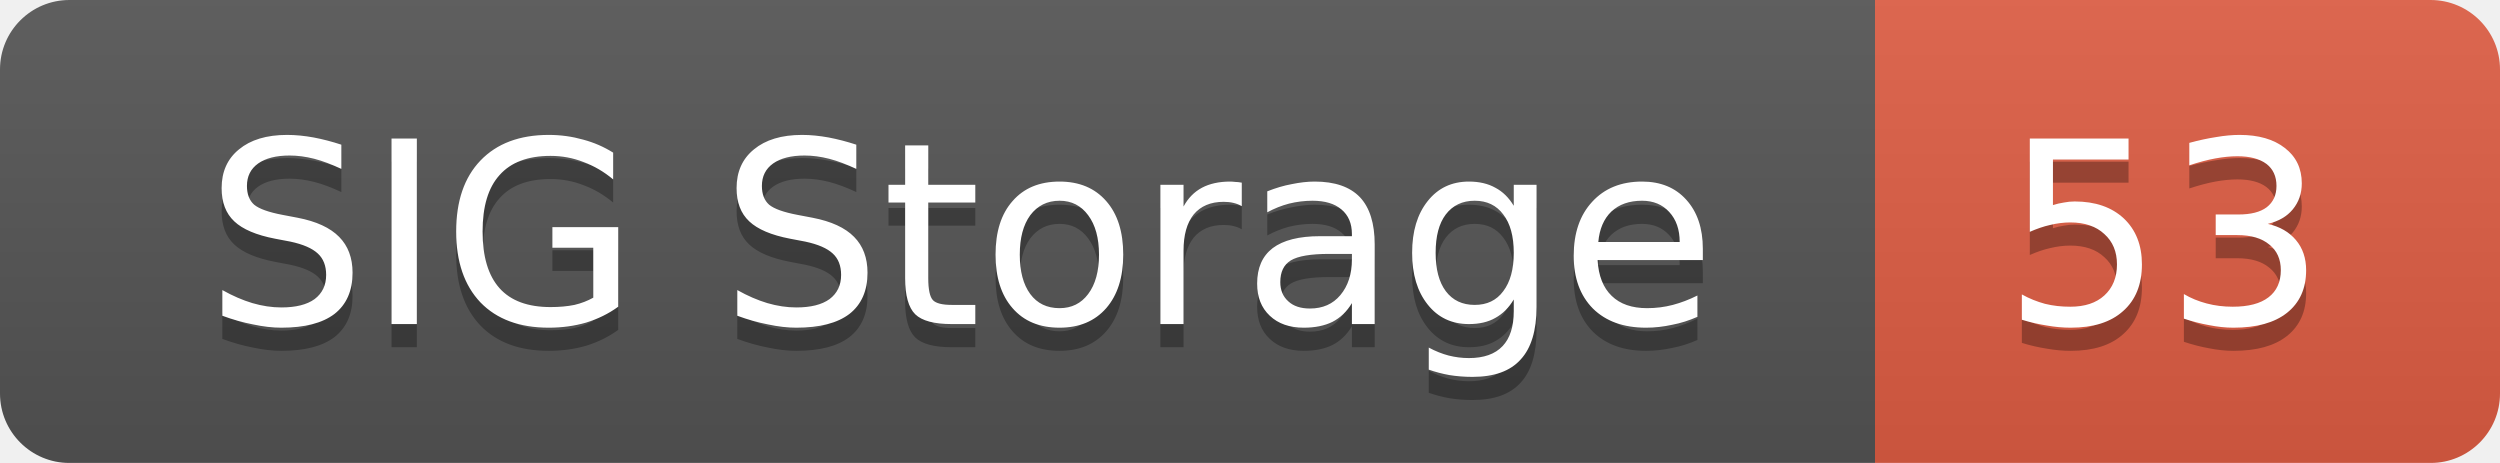
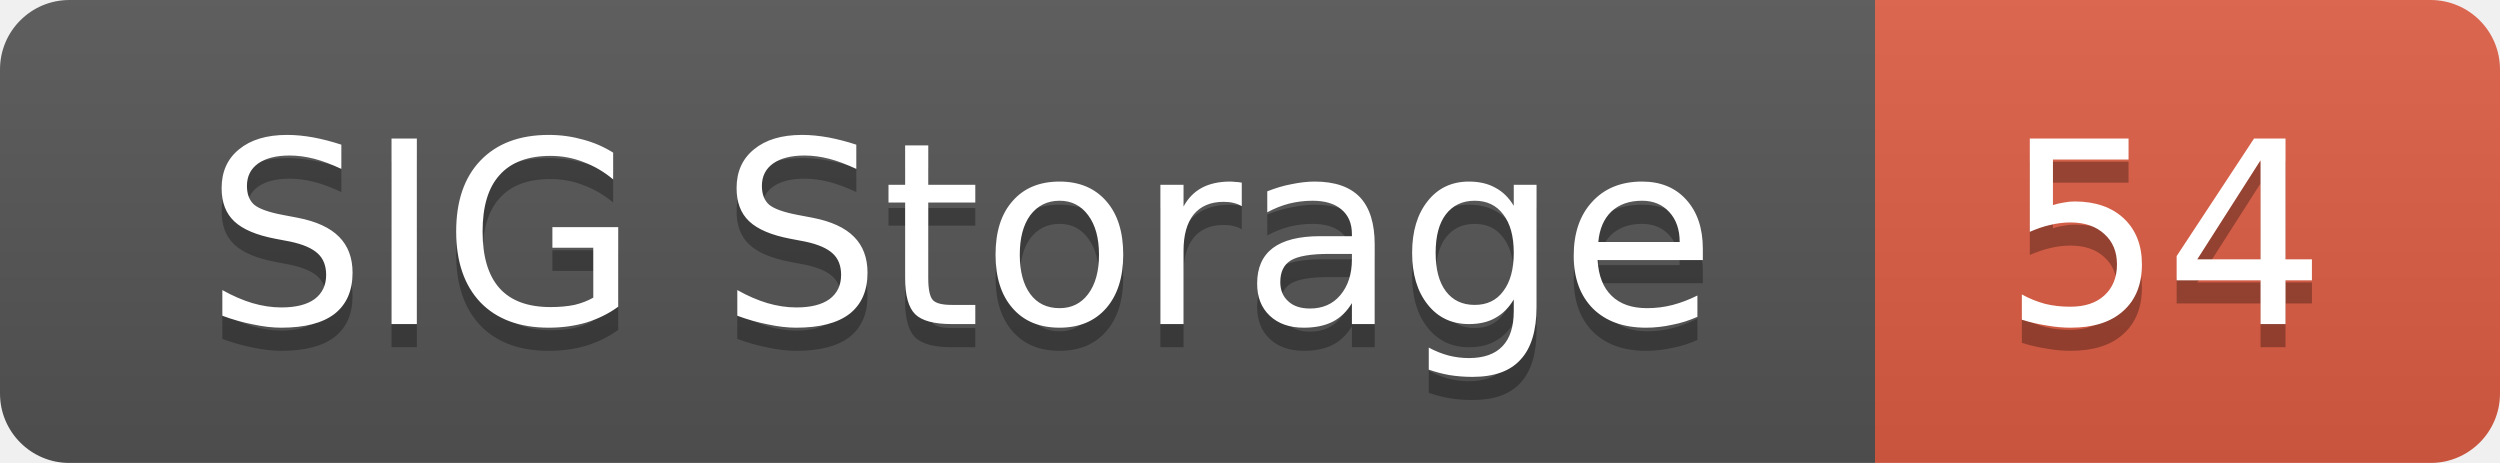
<svg xmlns="http://www.w3.org/2000/svg" width="108" height="20">
  <linearGradient id="smooth" x2="0" y2="100%">
    <stop offset="0" stop-color="#bbb" stop-opacity=".1" />
    <stop offset="1" stop-opacity=".1" />
  </linearGradient>
  <mask id="round">
    <rect width="108" height="20" rx="3" fill="#fff" />
  </mask>
  <g mask="url(#round)">
    <rect width="81" height="20" fill="#555" />
    <rect x="81" width="27" height="20" fill="#e05d44" />
    <rect width="108" height="20" fill="url(#smooth)" />
  </g>
  <g fill="#fff" text-anchor="middle" font-family="DejaVu Sans,Verdana,Geneva,sans-serif" font-size="11">
    <text x="41.5" y="15" fill="#010101" fill-opacity=".3">SIG Storage</text>
    <text x="41.5" y="14">SIG Storage</text>
-     <text x="93.5" y="15" fill="#010101" fill-opacity=".3">53</text>
-     <text x="93.5" y="14">53</text>
+     <text x="93.5" y="15" fill="#010101" fill-opacity=".3">54</text>
+     <text x="93.5" y="14">54</text>
  </g>
</svg>
